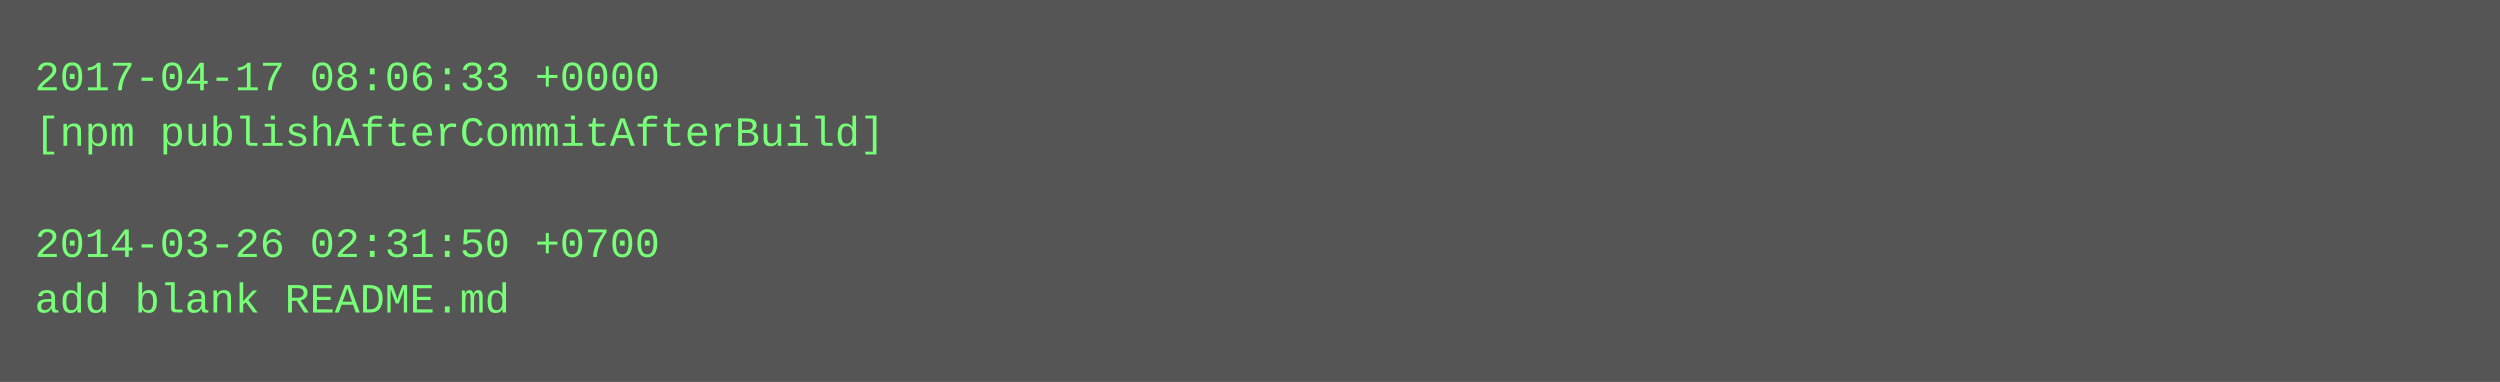
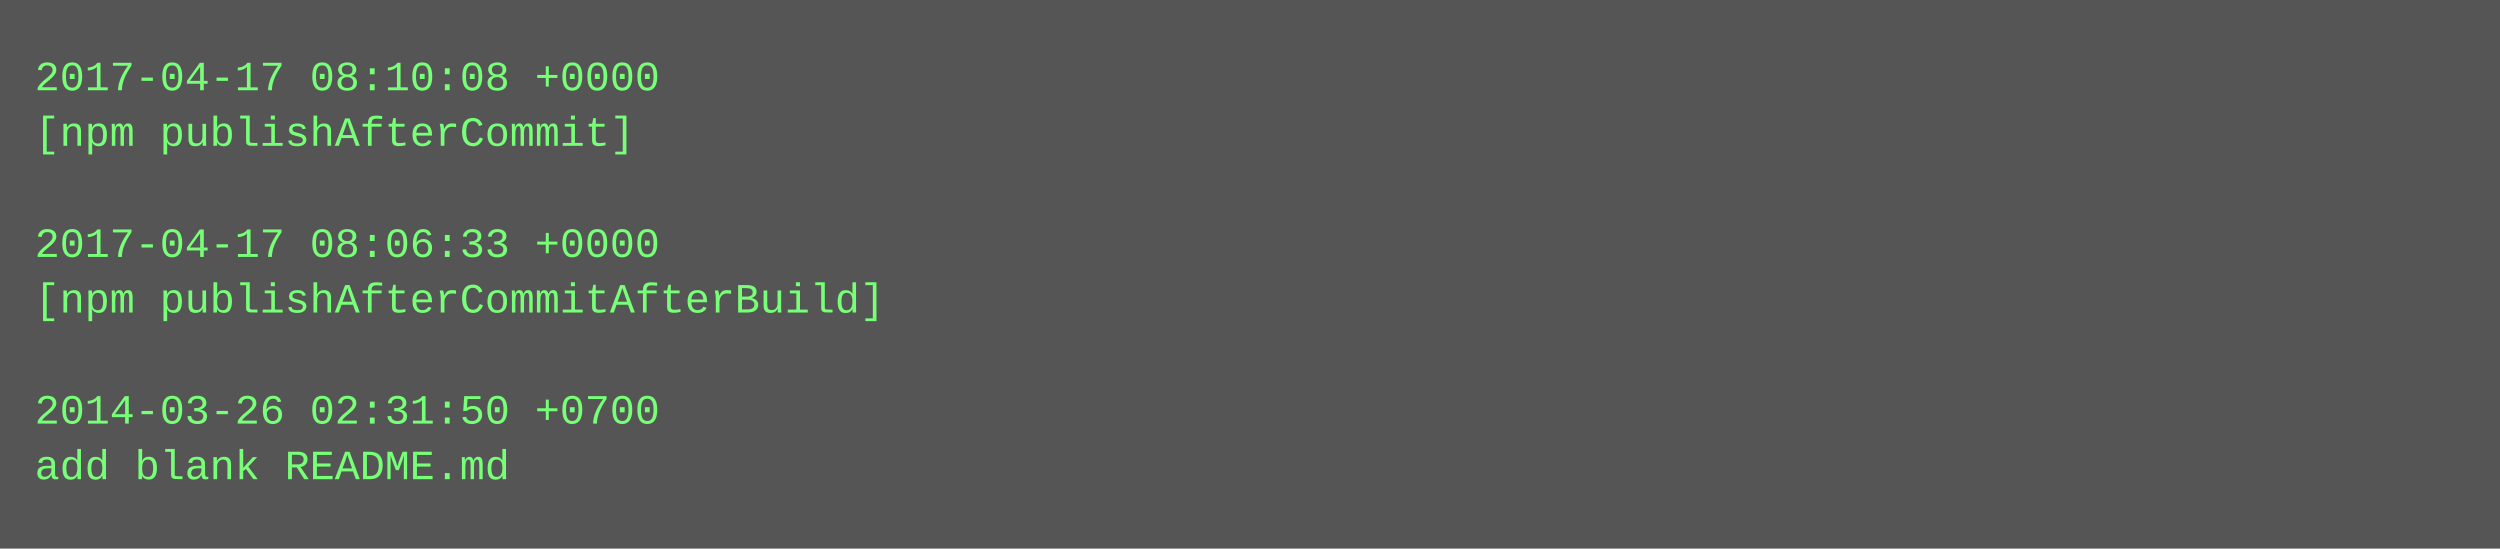
- <svg xmlns="http://www.w3.org/2000/svg" height="110" width="720">
-   <rect height="110" fill="#555" width="720" />
+ <svg xmlns="http://www.w3.org/2000/svg" height="158" width="720">
+   <rect height="158" fill="#555" width="720" />
  <text fill="#7f7" font-family="Courier New" font-size="12" xml:space="preserve">
-     <tspan x="10" y="26">2017-04-17 08:06:33 +0000</tspan>
-     <tspan x="10" y="42">[npm publishAfterCommitAfterBuild]</tspan>
+     <tspan x="10" y="26">2017-04-17 08:10:08 +0000</tspan>
+     <tspan x="10" y="42">[npm publishAfterCommit]</tspan>
    <tspan x="10" y="58" />
-     <tspan x="10" y="74">2014-03-26 02:31:50 +0700</tspan>
-     <tspan x="10" y="90">add blank README.md</tspan>
+     <tspan x="10" y="74">2017-04-17 08:06:33 +0000</tspan>
+     <tspan x="10" y="90">[npm publishAfterCommitAfterBuild]</tspan>
+     <tspan x="10" y="106" />
+     <tspan x="10" y="122">2014-03-26 02:31:50 +0700</tspan>
+     <tspan x="10" y="138">add blank README.md</tspan>
  </text>
</svg>
